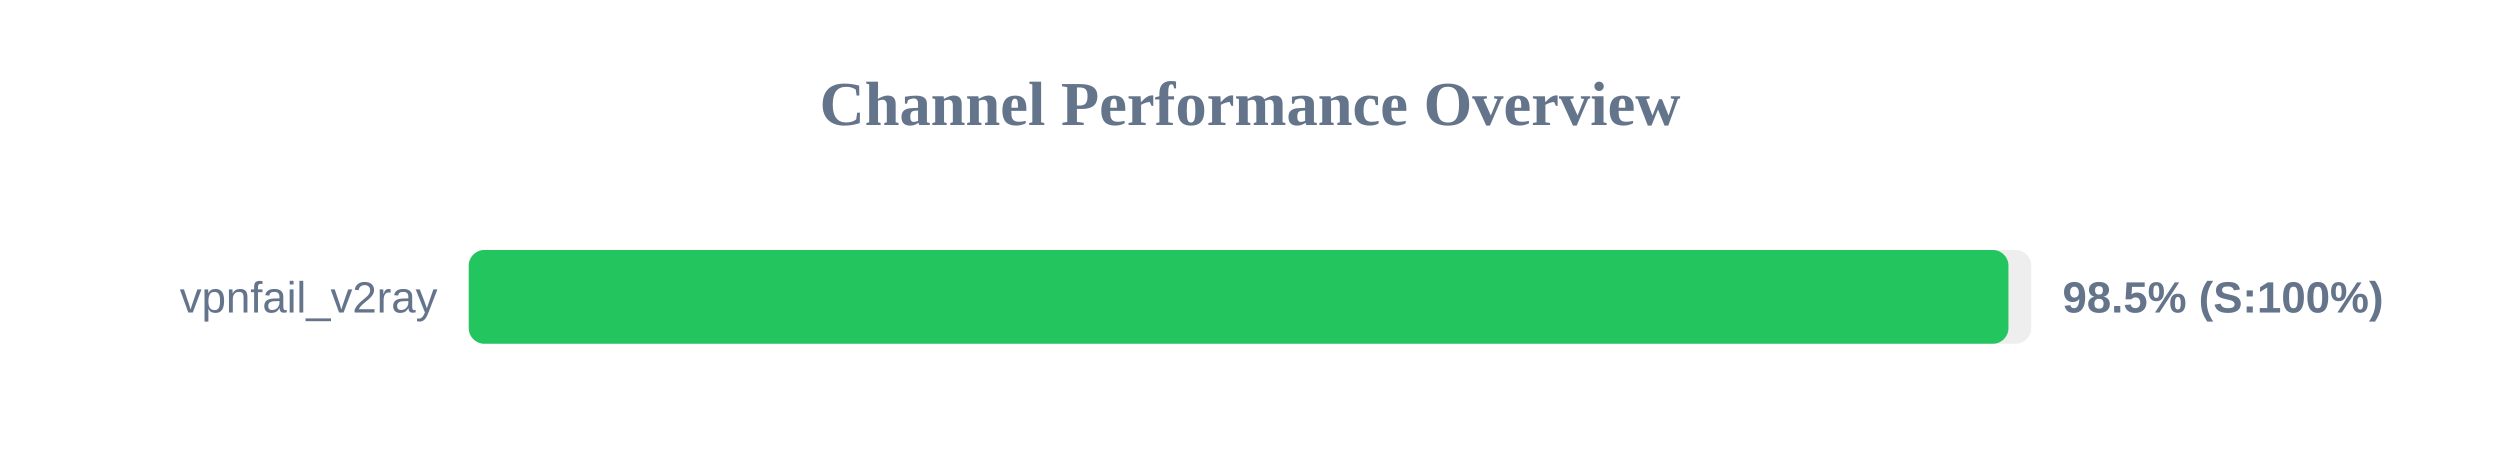
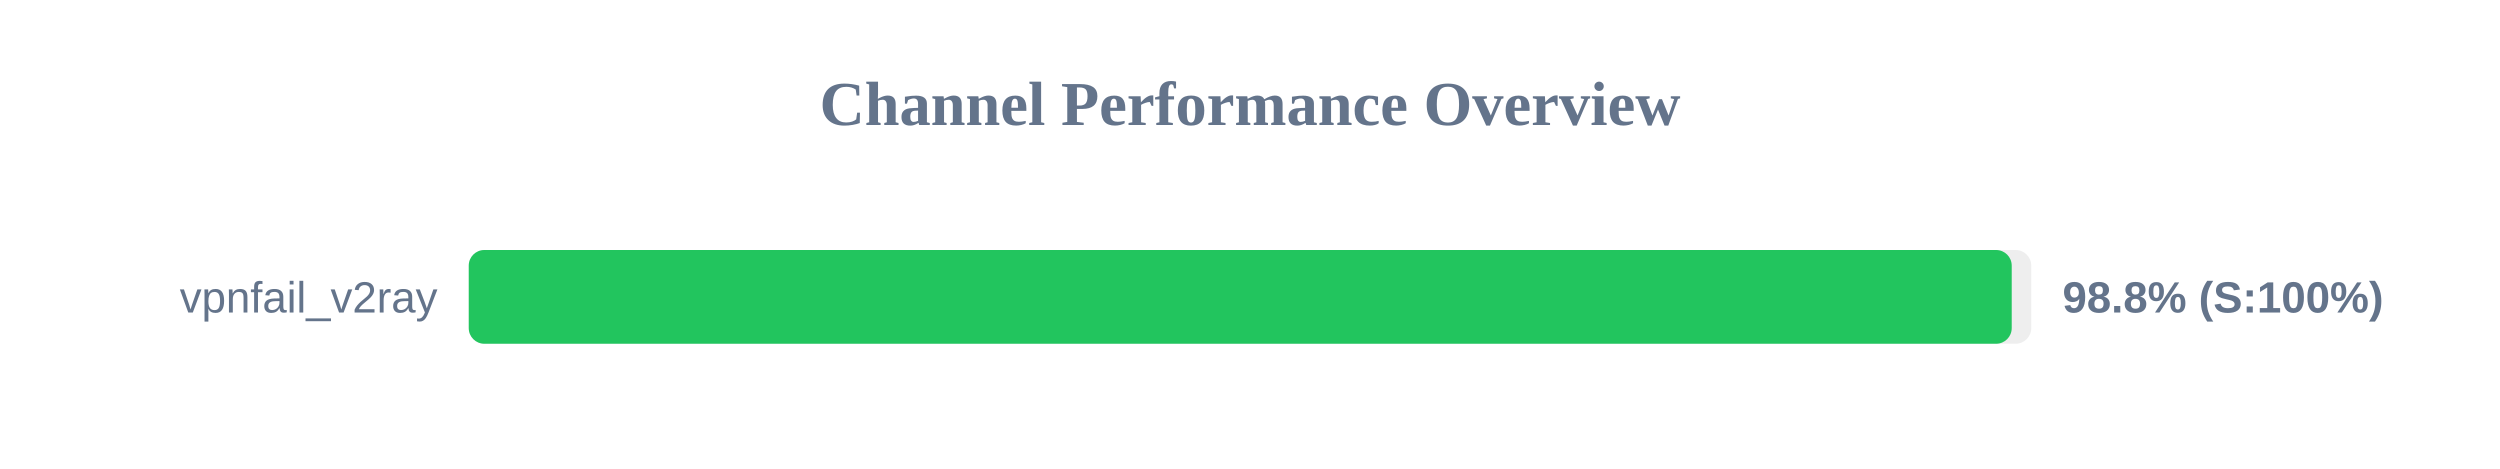
<svg xmlns="http://www.w3.org/2000/svg" width="800" height="150" version="1.1">
  <style>
        .row { font: 14px Arial; fill: #64748b; }
        .score { font: bold 14px Arial; fill: #64748b; }
    </style>
  <text x="400" y="40" text-anchor="middle" font-size="20px" font-weight="bold" fill="#64748b">Channel Performance Overview</text>
  <rect x="150" y="80" width="500" height="30" fill="#eee" rx="5" />
-   <rect x="150" y="80" width="492.7" height="30" fill="#22c55e" rx="5" />
+   <rect x="150" y="80" width="493.75" height="30" fill="#22c55e" rx="5" />
  <text x="140" y="100" text-anchor="end" class="row">vpnfail_v2ray</text>
-   <text x="660" y="100" text-anchor="start" class="score">98.5% (S:100%)</text>
+   <text x="660" y="100" text-anchor="start" class="score">98.8% (S:100%)</text>
</svg>
